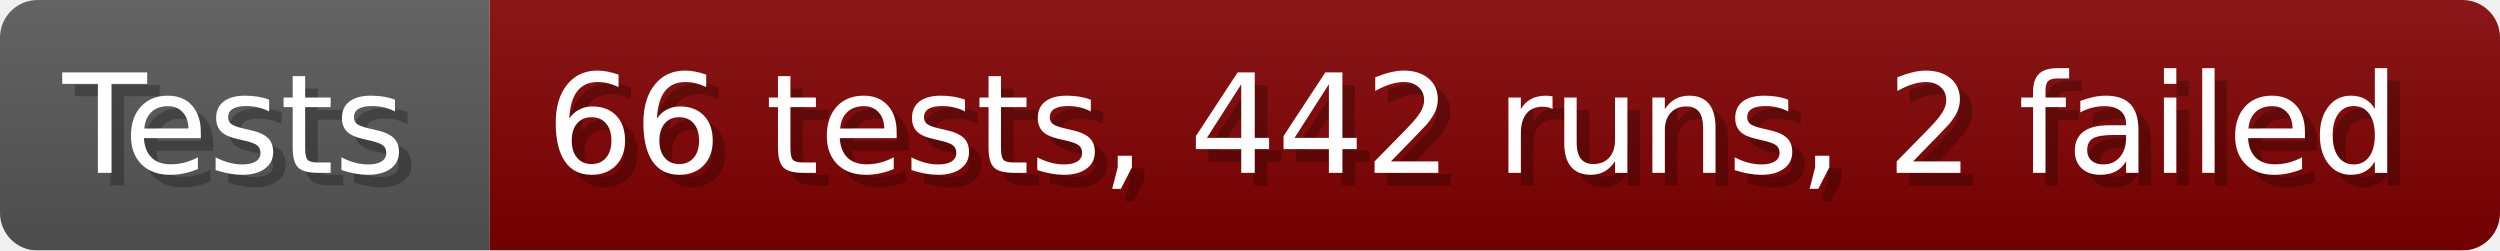
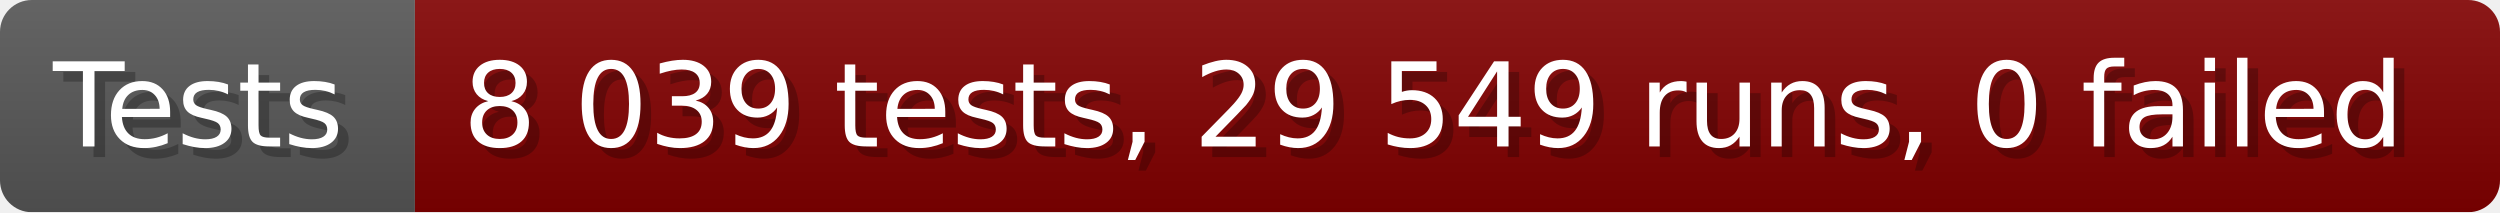
- <svg xmlns="http://www.w3.org/2000/svg" width="199.6" height="20" viewBox="0 0 1996 200" role="img" aria-label="Tests: 66 tests, 442 runs, 2 failed">
+ <svg xmlns="http://www.w3.org/2000/svg" width="235.6" height="20" viewBox="0 0 2356 200" role="img" aria-label="Tests: 8 039 tests, 29 549 runs, 0 failed">
  <linearGradient id="a" x2="0" y2="100%">
    <stop offset="0" stop-opacity=".1" stop-color="#EEE" />
    <stop offset="1" stop-opacity=".1" />
  </linearGradient>
  <mask id="m">
-     <rect width="1996" height="200" rx="30" fill="#FFF" />
+     <rect width="2356" height="200" rx="30" fill="#FFF" />
  </mask>
  <g mask="url(#m)">
    <rect width="391" height="200" fill="#555" />
-     <rect width="1605" height="200" fill="#800000" x="391" />
-     <rect width="1996" height="200" fill="url(#a)" />
+     <rect width="1965" height="200" fill="#800000" x="391" />
+     <rect width="2356" height="200" fill="url(#a)" />
  </g>
  <g aria-hidden="true" fill="#fff" text-anchor="start" font-family="Verdana,DejaVu Sans,sans-serif" font-size="110">
    <text x="60" y="148" textLength="291" fill="#000" opacity="0.25">Tests</text>
    <text x="50" y="138" textLength="291">Tests</text>
-     <text x="446" y="148" textLength="1505" fill="#000" opacity="0.25">66 tests, 442 runs, 2 failed</text>
-     <text x="436" y="138" textLength="1505">66 tests, 442 runs, 2 failed</text>
+     <text x="446" y="148" textLength="1865" fill="#000" opacity="0.25">8 039 tests, 29 549 runs, 0 failed</text>
+     <text x="436" y="138" textLength="1865">8 039 tests, 29 549 runs, 0 failed</text>
  </g>
</svg>
